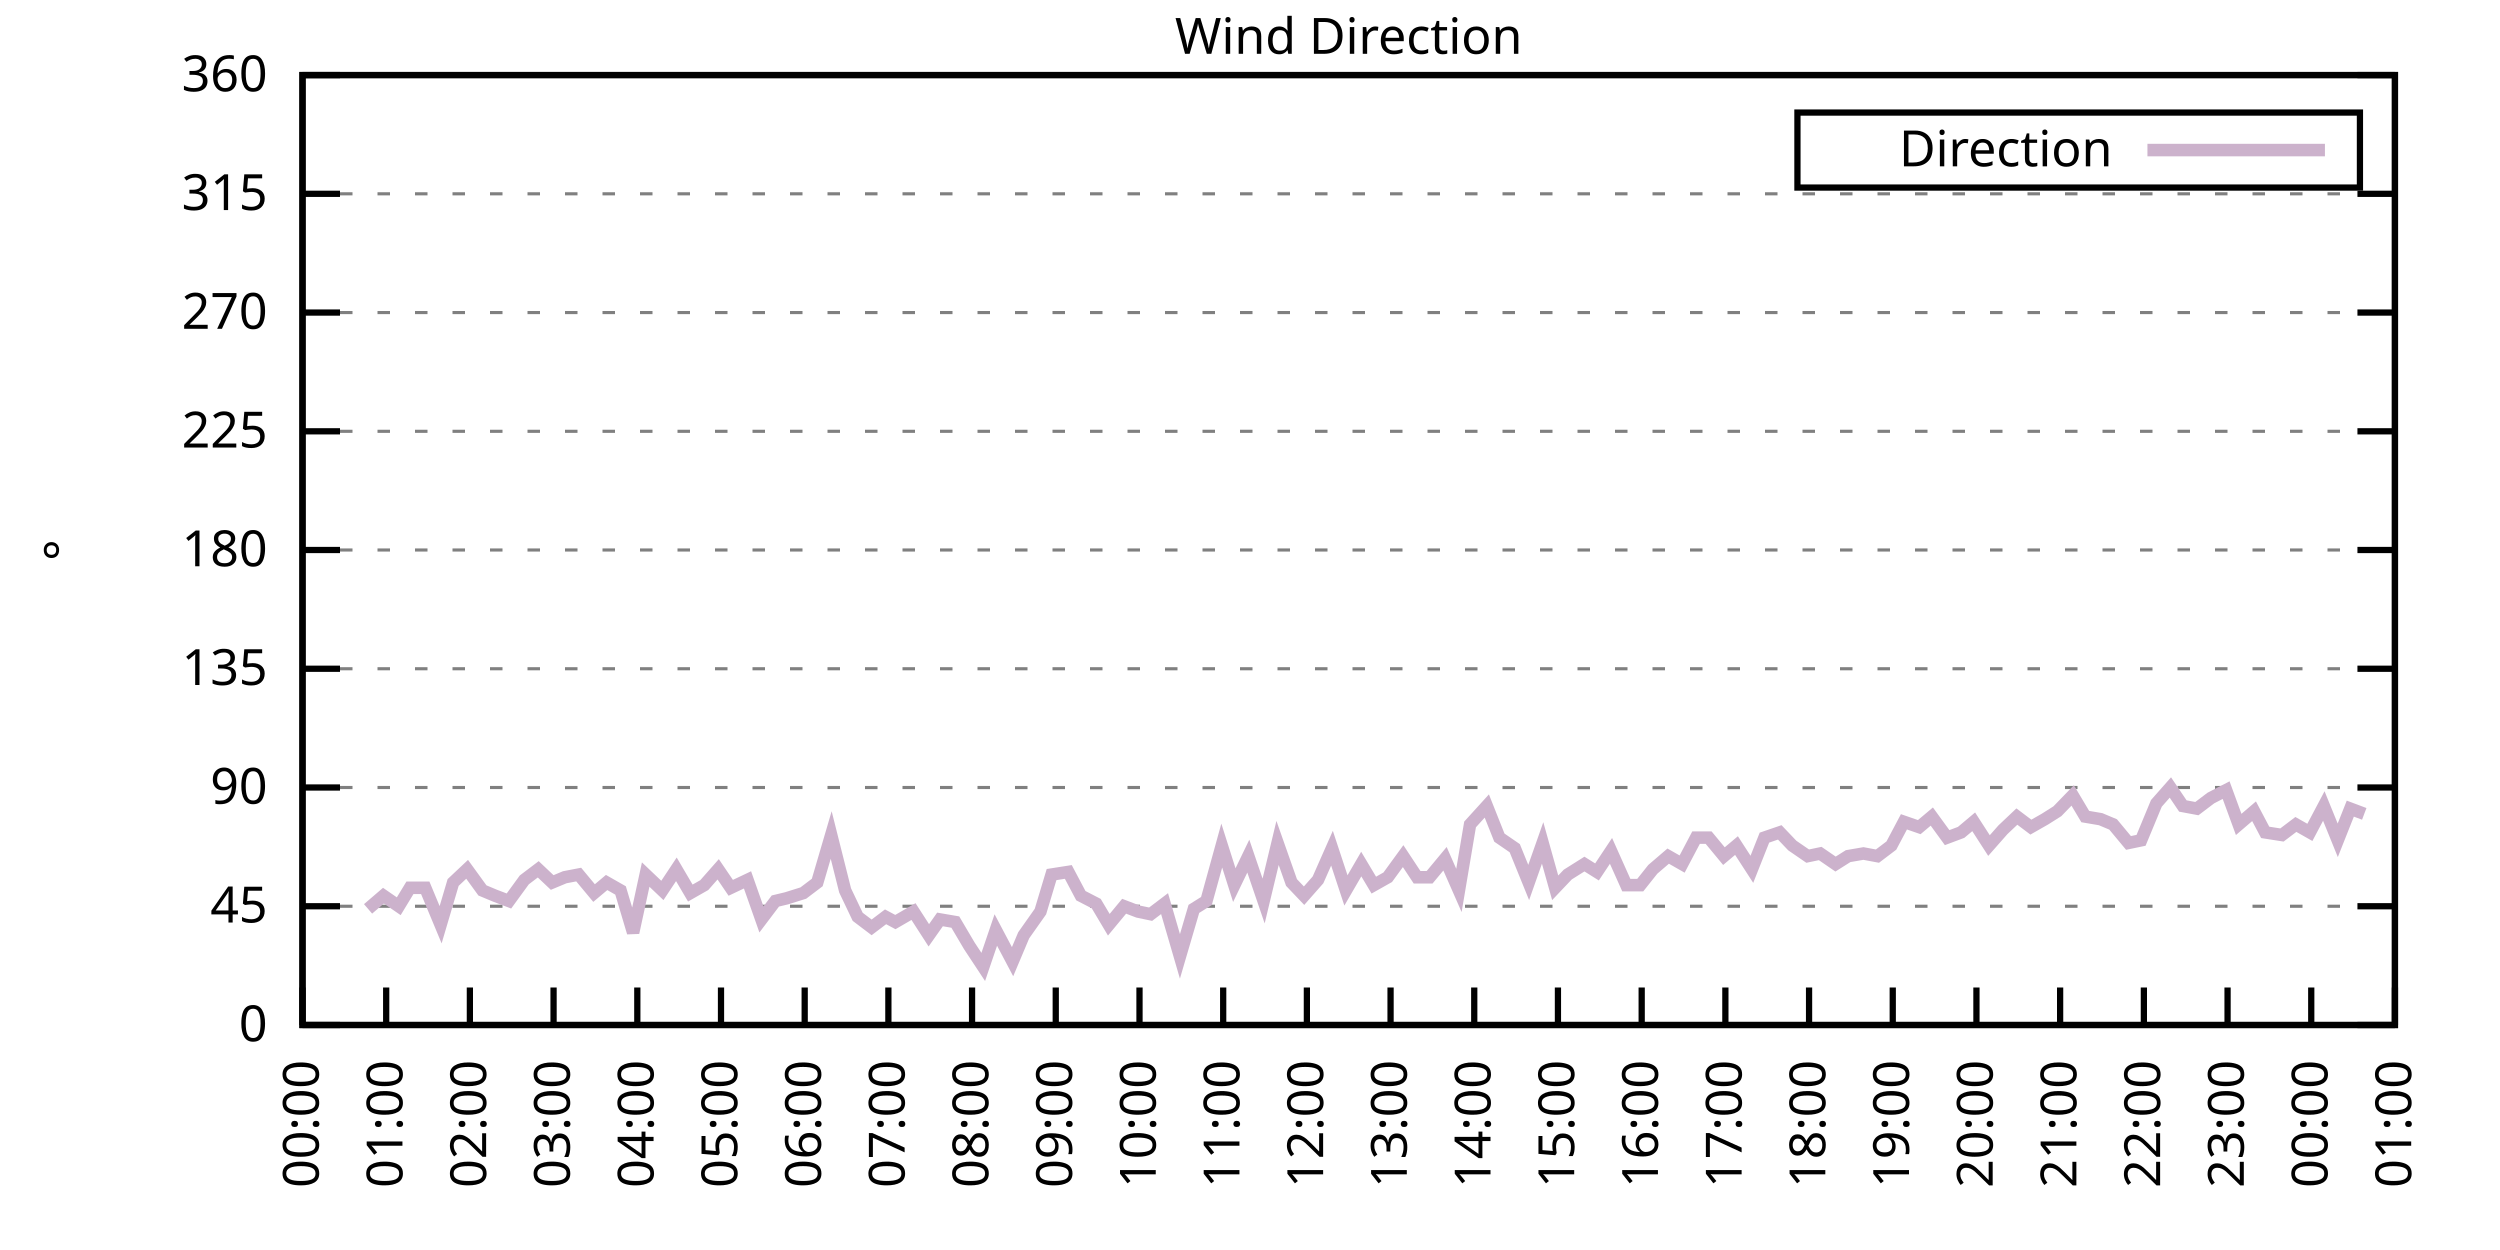
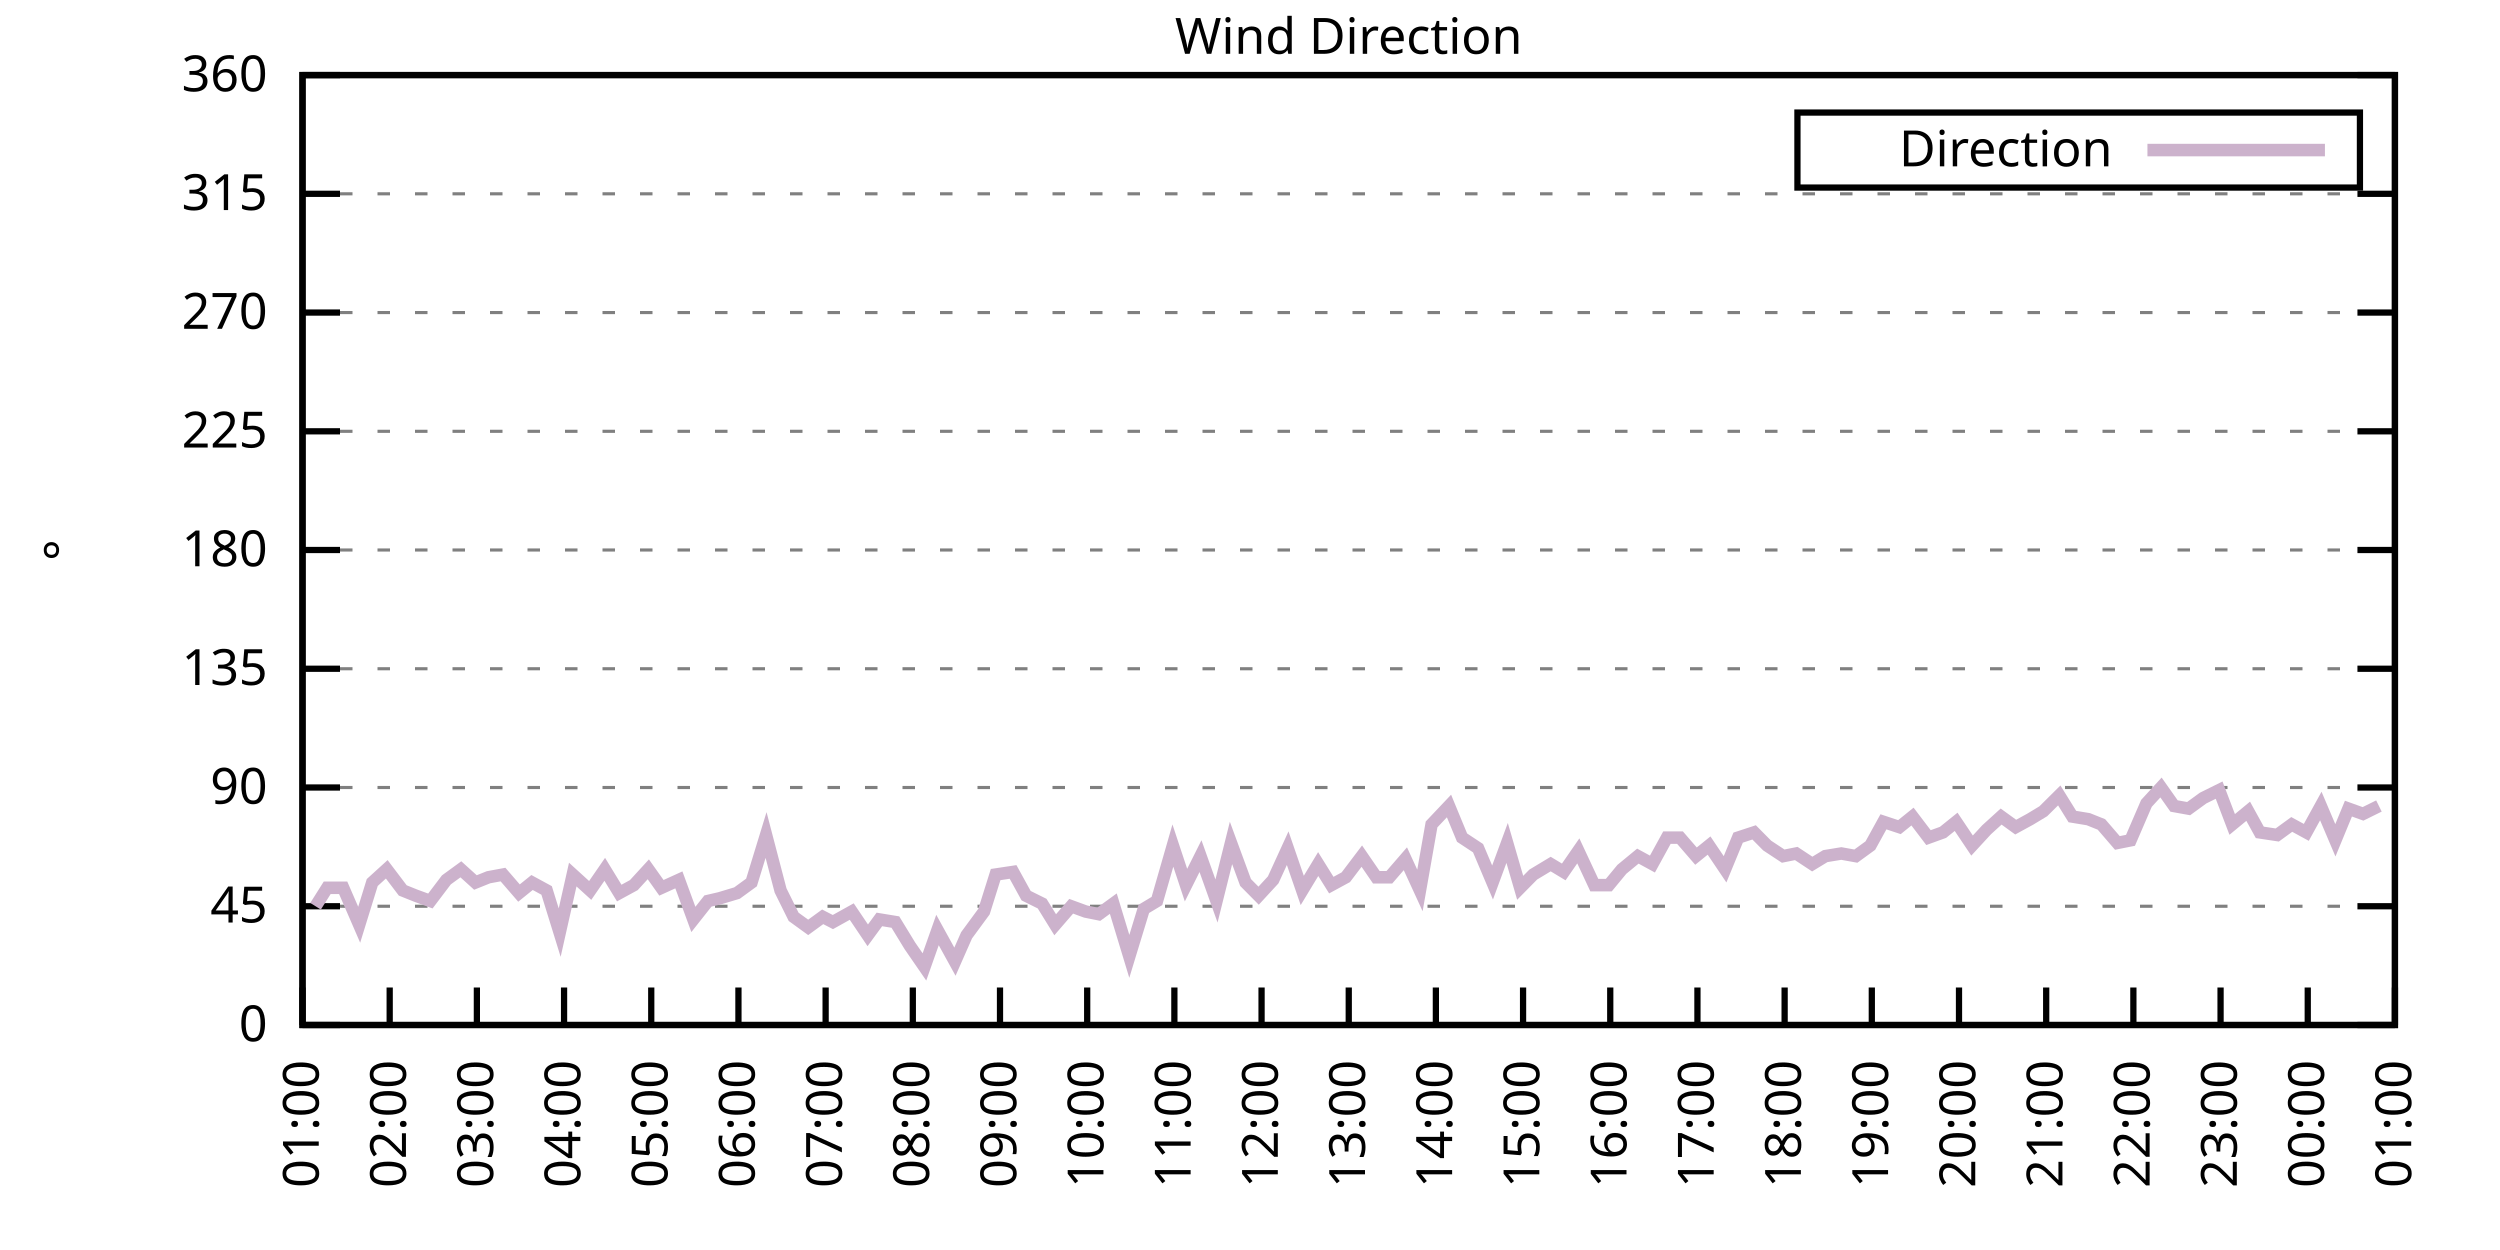
<svg xmlns="http://www.w3.org/2000/svg" xmlns:xlink="http://www.w3.org/1999/xlink" width="400" height="200" viewBox="0 0 400 200">
  <g id="gnuplot_canvas">
    <rect x="0" y="0" width="400" height="200" fill="none" />
    <defs>
      <circle id="gpDot" r="0.5" stroke-width="0.5" stroke="currentColor" />
      <path id="gpPt0" stroke-width="0.333" stroke="currentColor" d="M-1,0 h2 M0,-1 v2" />
      <path id="gpPt1" stroke-width="0.333" stroke="currentColor" d="M-1,-1 L1,1 M1,-1 L-1,1" />
      <path id="gpPt2" stroke-width="0.333" stroke="currentColor" d="M-1,0 L1,0 M0,-1 L0,1 M-1,-1 L1,1 M-1,1 L1,-1" />
      <rect id="gpPt3" stroke-width="0.333" stroke="currentColor" x="-1" y="-1" width="2" height="2" />
      <rect id="gpPt4" stroke-width="0.333" stroke="currentColor" fill="currentColor" x="-1" y="-1" width="2" height="2" />
      <circle id="gpPt5" stroke-width="0.333" stroke="currentColor" cx="0" cy="0" r="1" />
      <use xlink:href="#gpPt5" id="gpPt6" fill="currentColor" stroke="none" />
      <path id="gpPt7" stroke-width="0.333" stroke="currentColor" d="M0,-1.33 L-1.33,0.67 L1.33,0.67 z" />
      <use xlink:href="#gpPt7" id="gpPt8" fill="currentColor" stroke="none" />
      <use xlink:href="#gpPt7" id="gpPt9" stroke="currentColor" transform="rotate(180)" />
      <use xlink:href="#gpPt9" id="gpPt10" fill="currentColor" stroke="none" />
      <use xlink:href="#gpPt3" id="gpPt11" stroke="currentColor" transform="rotate(45)" />
      <use xlink:href="#gpPt11" id="gpPt12" fill="currentColor" stroke="none" />
      <path id="gpPt13" stroke-width="0.333" stroke="currentColor" d="M0,1.330 L1.265,0.411 L0.782,-1.067 L-0.782,-1.076 L-1.265,0.411 z" />
      <use xlink:href="#gpPt13" id="gpPt14" fill="currentColor" stroke="none" />
      <filter id="textbox" filterUnits="objectBoundingBox" x="0" y="0" height="1" width="1">
        <feFlood flood-color="white" flood-opacity="1" result="bgnd" />
        <feComposite in="SourceGraphic" in2="bgnd" operator="atop" />
      </filter>
      <filter id="greybox" filterUnits="objectBoundingBox" x="0" y="0" height="1" width="1">
        <feFlood flood-color="lightgrey" flood-opacity="1" result="grey" />
        <feComposite in="SourceGraphic" in2="grey" operator="atop" />
      </filter>
    </defs>
    <g fill="none" color="white" stroke="currentColor" stroke-width="1.00" stroke-linecap="butt" stroke-linejoin="miter">
</g>
    <g fill="none" color="black" stroke="currentColor" stroke-width="1.00" stroke-linecap="butt" stroke-linejoin="miter">
      <g stroke="none" shape-rendering="crispEdges">
        <polygon fill="rgb(255, 255, 255)" points="48.40,164.00 383.18,164.00 383.18,12.02 48.40,12.02 " />
      </g>
    </g>
    <g fill="none" color="black" stroke="currentColor" stroke-width="1.00" stroke-linecap="butt" stroke-linejoin="miter">
</g>
    <g fill="none" color="black" stroke="black" stroke-width="0.50" stroke-linecap="butt" stroke-linejoin="miter">
</g>
    <g fill="none" color="gray" stroke="currentColor" stroke-width="0.50" stroke-linecap="butt" stroke-linejoin="miter">
      <path stroke="gray" stroke-dasharray="2,4" class="gridline" d="M48.40,164.00 L383.19,164.00  " />
    </g>
    <g fill="none" color="gray" stroke="gray" stroke-width="1.00" stroke-linecap="butt" stroke-linejoin="miter">
</g>
    <g fill="none" color="black" stroke="currentColor" stroke-width="1.00" stroke-linecap="butt" stroke-linejoin="miter">
      <path stroke="black" d="M48.40,164.00 L54.40,164.00 M383.19,164.00 L377.19,164.00  " />
      <g transform="translate(42.80,166.60)" stroke="none" fill="black" font-family="Sans" font-size="8.00" text-anchor="end">
        <text>
          <tspan font-family="Sans"> 0</tspan>
        </text>
      </g>
    </g>
    <g fill="none" color="black" stroke="currentColor" stroke-width="1.00" stroke-linecap="butt" stroke-linejoin="miter">
</g>
    <g fill="none" color="black" stroke="black" stroke-width="0.50" stroke-linecap="butt" stroke-linejoin="miter">
</g>
    <g fill="none" color="gray" stroke="currentColor" stroke-width="0.50" stroke-linecap="butt" stroke-linejoin="miter">
      <path stroke="gray" stroke-dasharray="2,4" class="gridline" d="M48.40,145.00 L383.19,145.00  " />
    </g>
    <g fill="none" color="gray" stroke="gray" stroke-width="1.00" stroke-linecap="butt" stroke-linejoin="miter">
</g>
    <g fill="none" color="black" stroke="currentColor" stroke-width="1.00" stroke-linecap="butt" stroke-linejoin="miter">
      <path stroke="black" d="M48.40,145.00 L54.40,145.00 M383.19,145.00 L377.19,145.00  " />
      <g transform="translate(42.80,147.60)" stroke="none" fill="black" font-family="Sans" font-size="8.00" text-anchor="end">
        <text>
          <tspan font-family="Sans"> 45</tspan>
        </text>
      </g>
    </g>
    <g fill="none" color="black" stroke="currentColor" stroke-width="1.00" stroke-linecap="butt" stroke-linejoin="miter">
</g>
    <g fill="none" color="black" stroke="black" stroke-width="0.50" stroke-linecap="butt" stroke-linejoin="miter">
</g>
    <g fill="none" color="gray" stroke="currentColor" stroke-width="0.50" stroke-linecap="butt" stroke-linejoin="miter">
      <path stroke="gray" stroke-dasharray="2,4" class="gridline" d="M48.40,126.00 L383.19,126.00  " />
    </g>
    <g fill="none" color="gray" stroke="gray" stroke-width="1.00" stroke-linecap="butt" stroke-linejoin="miter">
</g>
    <g fill="none" color="black" stroke="currentColor" stroke-width="1.00" stroke-linecap="butt" stroke-linejoin="miter">
      <path stroke="black" d="M48.40,126.00 L54.40,126.00 M383.19,126.00 L377.19,126.00  " />
      <g transform="translate(42.80,128.60)" stroke="none" fill="black" font-family="Sans" font-size="8.00" text-anchor="end">
        <text>
          <tspan font-family="Sans"> 90</tspan>
        </text>
      </g>
    </g>
    <g fill="none" color="black" stroke="currentColor" stroke-width="1.00" stroke-linecap="butt" stroke-linejoin="miter">
</g>
    <g fill="none" color="black" stroke="black" stroke-width="0.50" stroke-linecap="butt" stroke-linejoin="miter">
</g>
    <g fill="none" color="gray" stroke="currentColor" stroke-width="0.50" stroke-linecap="butt" stroke-linejoin="miter">
      <path stroke="gray" stroke-dasharray="2,4" class="gridline" d="M48.40,107.00 L383.19,107.00  " />
    </g>
    <g fill="none" color="gray" stroke="gray" stroke-width="1.00" stroke-linecap="butt" stroke-linejoin="miter">
</g>
    <g fill="none" color="black" stroke="currentColor" stroke-width="1.00" stroke-linecap="butt" stroke-linejoin="miter">
      <path stroke="black" d="M48.40,107.00 L54.40,107.00 M383.19,107.00 L377.19,107.00  " />
      <g transform="translate(42.80,109.60)" stroke="none" fill="black" font-family="Sans" font-size="8.00" text-anchor="end">
        <text>
          <tspan font-family="Sans"> 135</tspan>
        </text>
      </g>
    </g>
    <g fill="none" color="black" stroke="currentColor" stroke-width="1.00" stroke-linecap="butt" stroke-linejoin="miter">
</g>
    <g fill="none" color="black" stroke="black" stroke-width="0.50" stroke-linecap="butt" stroke-linejoin="miter">
</g>
    <g fill="none" color="gray" stroke="currentColor" stroke-width="0.50" stroke-linecap="butt" stroke-linejoin="miter">
      <path stroke="gray" stroke-dasharray="2,4" class="gridline" d="M48.40,88.00 L383.19,88.00  " />
    </g>
    <g fill="none" color="gray" stroke="gray" stroke-width="1.00" stroke-linecap="butt" stroke-linejoin="miter">
</g>
    <g fill="none" color="black" stroke="currentColor" stroke-width="1.00" stroke-linecap="butt" stroke-linejoin="miter">
      <path stroke="black" d="M48.40,88.00 L54.40,88.00 M383.19,88.00 L377.19,88.00  " />
      <g transform="translate(42.80,90.60)" stroke="none" fill="black" font-family="Sans" font-size="8.00" text-anchor="end">
        <text>
          <tspan font-family="Sans"> 180</tspan>
        </text>
      </g>
    </g>
    <g fill="none" color="black" stroke="currentColor" stroke-width="1.00" stroke-linecap="butt" stroke-linejoin="miter">
</g>
    <g fill="none" color="black" stroke="black" stroke-width="0.50" stroke-linecap="butt" stroke-linejoin="miter">
</g>
    <g fill="none" color="gray" stroke="currentColor" stroke-width="0.50" stroke-linecap="butt" stroke-linejoin="miter">
      <path stroke="gray" stroke-dasharray="2,4" class="gridline" d="M48.40,69.01 L383.19,69.01  " />
    </g>
    <g fill="none" color="gray" stroke="gray" stroke-width="1.00" stroke-linecap="butt" stroke-linejoin="miter">
</g>
    <g fill="none" color="black" stroke="currentColor" stroke-width="1.00" stroke-linecap="butt" stroke-linejoin="miter">
      <path stroke="black" d="M48.40,69.01 L54.40,69.01 M383.19,69.01 L377.19,69.01  " />
      <g transform="translate(42.80,71.61)" stroke="none" fill="black" font-family="Sans" font-size="8.00" text-anchor="end">
        <text>
          <tspan font-family="Sans"> 225</tspan>
        </text>
      </g>
    </g>
    <g fill="none" color="black" stroke="currentColor" stroke-width="1.00" stroke-linecap="butt" stroke-linejoin="miter">
</g>
    <g fill="none" color="black" stroke="black" stroke-width="0.50" stroke-linecap="butt" stroke-linejoin="miter">
</g>
    <g fill="none" color="gray" stroke="currentColor" stroke-width="0.50" stroke-linecap="butt" stroke-linejoin="miter">
      <path stroke="gray" stroke-dasharray="2,4" class="gridline" d="M48.40,50.01 L383.19,50.01  " />
    </g>
    <g fill="none" color="gray" stroke="gray" stroke-width="1.00" stroke-linecap="butt" stroke-linejoin="miter">
</g>
    <g fill="none" color="black" stroke="currentColor" stroke-width="1.00" stroke-linecap="butt" stroke-linejoin="miter">
      <path stroke="black" d="M48.40,50.01 L54.40,50.01 M383.19,50.01 L377.19,50.01  " />
      <g transform="translate(42.80,52.61)" stroke="none" fill="black" font-family="Sans" font-size="8.00" text-anchor="end">
        <text>
          <tspan font-family="Sans"> 270</tspan>
        </text>
      </g>
    </g>
    <g fill="none" color="black" stroke="currentColor" stroke-width="1.00" stroke-linecap="butt" stroke-linejoin="miter">
</g>
    <g fill="none" color="black" stroke="black" stroke-width="0.50" stroke-linecap="butt" stroke-linejoin="miter">
</g>
    <g fill="none" color="gray" stroke="currentColor" stroke-width="0.50" stroke-linecap="butt" stroke-linejoin="miter">
      <path stroke="gray" stroke-dasharray="2,4" class="gridline" d="M48.40,31.01 L383.19,31.01  " />
    </g>
    <g fill="none" color="gray" stroke="gray" stroke-width="1.00" stroke-linecap="butt" stroke-linejoin="miter">
</g>
    <g fill="none" color="black" stroke="currentColor" stroke-width="1.00" stroke-linecap="butt" stroke-linejoin="miter">
      <path stroke="black" d="M48.40,31.01 L54.40,31.01 M383.19,31.01 L377.19,31.01  " />
      <g transform="translate(42.80,33.61)" stroke="none" fill="black" font-family="Sans" font-size="8.00" text-anchor="end">
        <text>
          <tspan font-family="Sans"> 315</tspan>
        </text>
      </g>
    </g>
    <g fill="none" color="black" stroke="currentColor" stroke-width="1.00" stroke-linecap="butt" stroke-linejoin="miter">
</g>
    <g fill="none" color="black" stroke="black" stroke-width="0.50" stroke-linecap="butt" stroke-linejoin="miter">
</g>
    <g fill="none" color="gray" stroke="currentColor" stroke-width="0.50" stroke-linecap="butt" stroke-linejoin="miter">
      <path stroke="gray" stroke-dasharray="2,4" class="gridline" d="M48.40,12.01 L383.19,12.01  " />
    </g>
    <g fill="none" color="gray" stroke="gray" stroke-width="1.00" stroke-linecap="butt" stroke-linejoin="miter">
</g>
    <g fill="none" color="black" stroke="currentColor" stroke-width="1.00" stroke-linecap="butt" stroke-linejoin="miter">
      <path stroke="black" d="M48.40,12.01 L54.40,12.01 M383.19,12.01 L377.19,12.01  " />
      <g transform="translate(42.80,14.61)" stroke="none" fill="black" font-family="Sans" font-size="8.00" text-anchor="end">
        <text>
          <tspan font-family="Sans"> 360</tspan>
        </text>
      </g>
    </g>
    <g fill="none" color="black" stroke="currentColor" stroke-width="1.00" stroke-linecap="butt" stroke-linejoin="miter">
      <path stroke="black" d="M48.40,164.00 L48.40,158.00  " />
      <g transform="translate(51.00,169.60) rotate(270.00)" stroke="none" fill="black" font-family="Sans" font-size="8.00" text-anchor="end">
        <text>
-           <tspan font-family="Sans">00:00</tspan>
-         </text>
-       </g>
-     </g>
-     <g fill="none" color="black" stroke="currentColor" stroke-width="1.00" stroke-linecap="butt" stroke-linejoin="miter">
-       <path stroke="black" d="M61.79,164.00 L61.79,158.00  " />
-       <g transform="translate(64.39,169.60) rotate(270.00)" stroke="none" fill="black" font-family="Sans" font-size="8.00" text-anchor="end">
-         <text>
          <tspan font-family="Sans">01:00</tspan>
        </text>
      </g>
    </g>
    <g fill="none" color="black" stroke="currentColor" stroke-width="1.00" stroke-linecap="butt" stroke-linejoin="miter">
-       <path stroke="black" d="M75.18,164.00 L75.18,158.00  " />
-       <g transform="translate(77.78,169.60) rotate(270.00)" stroke="none" fill="black" font-family="Sans" font-size="8.00" text-anchor="end">
+       <path stroke="black" d="M62.35,164.00 L62.35,158.00  " />
+       <g transform="translate(64.95,169.60) rotate(270.00)" stroke="none" fill="black" font-family="Sans" font-size="8.00" text-anchor="end">
        <text>
          <tspan font-family="Sans">02:00</tspan>
        </text>
      </g>
    </g>
    <g fill="none" color="black" stroke="currentColor" stroke-width="1.00" stroke-linecap="butt" stroke-linejoin="miter">
-       <path stroke="black" d="M88.57,164.00 L88.57,158.00  " />
-       <g transform="translate(91.17,169.60) rotate(270.00)" stroke="none" fill="black" font-family="Sans" font-size="8.00" text-anchor="end">
+       <path stroke="black" d="M76.30,164.00 L76.30,158.00  " />
+       <g transform="translate(78.90,169.60) rotate(270.00)" stroke="none" fill="black" font-family="Sans" font-size="8.00" text-anchor="end">
        <text>
          <tspan font-family="Sans">03:00</tspan>
        </text>
      </g>
    </g>
    <g fill="none" color="black" stroke="currentColor" stroke-width="1.00" stroke-linecap="butt" stroke-linejoin="miter">
-       <path stroke="black" d="M101.97,164.00 L101.97,158.00  " />
-       <g transform="translate(104.57,169.60) rotate(270.00)" stroke="none" fill="black" font-family="Sans" font-size="8.00" text-anchor="end">
+       <path stroke="black" d="M90.25,164.00 L90.25,158.00  " />
+       <g transform="translate(92.85,169.60) rotate(270.00)" stroke="none" fill="black" font-family="Sans" font-size="8.00" text-anchor="end">
        <text>
          <tspan font-family="Sans">04:00</tspan>
        </text>
      </g>
    </g>
    <g fill="none" color="black" stroke="currentColor" stroke-width="1.00" stroke-linecap="butt" stroke-linejoin="miter">
-       <path stroke="black" d="M115.36,164.00 L115.36,158.00  " />
-       <g transform="translate(117.96,169.60) rotate(270.00)" stroke="none" fill="black" font-family="Sans" font-size="8.00" text-anchor="end">
+       <path stroke="black" d="M104.20,164.00 L104.20,158.00  " />
+       <g transform="translate(106.80,169.60) rotate(270.00)" stroke="none" fill="black" font-family="Sans" font-size="8.00" text-anchor="end">
        <text>
          <tspan font-family="Sans">05:00</tspan>
        </text>
      </g>
    </g>
    <g fill="none" color="black" stroke="currentColor" stroke-width="1.00" stroke-linecap="butt" stroke-linejoin="miter">
-       <path stroke="black" d="M128.75,164.00 L128.75,158.00  " />
-       <g transform="translate(131.35,169.60) rotate(270.00)" stroke="none" fill="black" font-family="Sans" font-size="8.00" text-anchor="end">
+       <path stroke="black" d="M118.15,164.00 L118.15,158.00  " />
+       <g transform="translate(120.75,169.60) rotate(270.00)" stroke="none" fill="black" font-family="Sans" font-size="8.00" text-anchor="end">
        <text>
          <tspan font-family="Sans">06:00</tspan>
        </text>
      </g>
    </g>
    <g fill="none" color="black" stroke="currentColor" stroke-width="1.00" stroke-linecap="butt" stroke-linejoin="miter">
-       <path stroke="black" d="M142.14,164.00 L142.14,158.00  " />
-       <g transform="translate(144.74,169.60) rotate(270.00)" stroke="none" fill="black" font-family="Sans" font-size="8.00" text-anchor="end">
+       <path stroke="black" d="M132.10,164.00 L132.10,158.00  " />
+       <g transform="translate(134.70,169.60) rotate(270.00)" stroke="none" fill="black" font-family="Sans" font-size="8.00" text-anchor="end">
        <text>
          <tspan font-family="Sans">07:00</tspan>
        </text>
      </g>
    </g>
    <g fill="none" color="black" stroke="currentColor" stroke-width="1.00" stroke-linecap="butt" stroke-linejoin="miter">
-       <path stroke="black" d="M155.53,164.00 L155.53,158.00  " />
-       <g transform="translate(158.13,169.60) rotate(270.00)" stroke="none" fill="black" font-family="Sans" font-size="8.00" text-anchor="end">
+       <path stroke="black" d="M146.05,164.00 L146.05,158.00  " />
+       <g transform="translate(148.65,169.60) rotate(270.00)" stroke="none" fill="black" font-family="Sans" font-size="8.00" text-anchor="end">
        <text>
          <tspan font-family="Sans">08:00</tspan>
        </text>
      </g>
    </g>
    <g fill="none" color="black" stroke="currentColor" stroke-width="1.00" stroke-linecap="butt" stroke-linejoin="miter">
-       <path stroke="black" d="M168.92,164.00 L168.92,158.00  " />
-       <g transform="translate(171.52,169.60) rotate(270.00)" stroke="none" fill="black" font-family="Sans" font-size="8.00" text-anchor="end">
+       <path stroke="black" d="M160.00,164.00 L160.00,158.00  " />
+       <g transform="translate(162.60,169.60) rotate(270.00)" stroke="none" fill="black" font-family="Sans" font-size="8.00" text-anchor="end">
        <text>
          <tspan font-family="Sans">09:00</tspan>
        </text>
      </g>
    </g>
    <g fill="none" color="black" stroke="currentColor" stroke-width="1.00" stroke-linecap="butt" stroke-linejoin="miter">
-       <path stroke="black" d="M182.32,164.00 L182.32,158.00  " />
-       <g transform="translate(184.92,169.60) rotate(270.00)" stroke="none" fill="black" font-family="Sans" font-size="8.00" text-anchor="end">
+       <path stroke="black" d="M173.95,164.00 L173.95,158.00  " />
+       <g transform="translate(176.55,169.60) rotate(270.00)" stroke="none" fill="black" font-family="Sans" font-size="8.00" text-anchor="end">
        <text>
          <tspan font-family="Sans">10:00</tspan>
        </text>
      </g>
    </g>
    <g fill="none" color="black" stroke="currentColor" stroke-width="1.00" stroke-linecap="butt" stroke-linejoin="miter">
-       <path stroke="black" d="M195.71,164.00 L195.71,158.00  " />
-       <g transform="translate(198.31,169.60) rotate(270.00)" stroke="none" fill="black" font-family="Sans" font-size="8.00" text-anchor="end">
+       <path stroke="black" d="M187.90,164.00 L187.90,158.00  " />
+       <g transform="translate(190.50,169.60) rotate(270.00)" stroke="none" fill="black" font-family="Sans" font-size="8.00" text-anchor="end">
        <text>
          <tspan font-family="Sans">11:00</tspan>
        </text>
      </g>
    </g>
    <g fill="none" color="black" stroke="currentColor" stroke-width="1.00" stroke-linecap="butt" stroke-linejoin="miter">
-       <path stroke="black" d="M209.10,164.00 L209.10,158.00  " />
-       <g transform="translate(211.70,169.60) rotate(270.00)" stroke="none" fill="black" font-family="Sans" font-size="8.00" text-anchor="end">
+       <path stroke="black" d="M201.85,164.00 L201.85,158.00  " />
+       <g transform="translate(204.45,169.60) rotate(270.00)" stroke="none" fill="black" font-family="Sans" font-size="8.00" text-anchor="end">
        <text>
          <tspan font-family="Sans">12:00</tspan>
        </text>
      </g>
    </g>
    <g fill="none" color="black" stroke="currentColor" stroke-width="1.00" stroke-linecap="butt" stroke-linejoin="miter">
-       <path stroke="black" d="M222.49,164.00 L222.49,158.00  " />
-       <g transform="translate(225.09,169.60) rotate(270.00)" stroke="none" fill="black" font-family="Sans" font-size="8.00" text-anchor="end">
+       <path stroke="black" d="M215.80,164.00 L215.80,158.00  " />
+       <g transform="translate(218.40,169.60) rotate(270.00)" stroke="none" fill="black" font-family="Sans" font-size="8.00" text-anchor="end">
        <text>
          <tspan font-family="Sans">13:00</tspan>
        </text>
      </g>
    </g>
    <g fill="none" color="black" stroke="currentColor" stroke-width="1.00" stroke-linecap="butt" stroke-linejoin="miter">
-       <path stroke="black" d="M235.88,164.00 L235.88,158.00  " />
-       <g transform="translate(238.48,169.60) rotate(270.00)" stroke="none" fill="black" font-family="Sans" font-size="8.00" text-anchor="end">
+       <path stroke="black" d="M229.74,164.00 L229.74,158.00  " />
+       <g transform="translate(232.34,169.60) rotate(270.00)" stroke="none" fill="black" font-family="Sans" font-size="8.00" text-anchor="end">
        <text>
          <tspan font-family="Sans">14:00</tspan>
        </text>
      </g>
    </g>
    <g fill="none" color="black" stroke="currentColor" stroke-width="1.00" stroke-linecap="butt" stroke-linejoin="miter">
-       <path stroke="black" d="M249.27,164.00 L249.27,158.00  " />
-       <g transform="translate(251.87,169.60) rotate(270.00)" stroke="none" fill="black" font-family="Sans" font-size="8.00" text-anchor="end">
+       <path stroke="black" d="M243.69,164.00 L243.69,158.00  " />
+       <g transform="translate(246.29,169.60) rotate(270.00)" stroke="none" fill="black" font-family="Sans" font-size="8.00" text-anchor="end">
        <text>
          <tspan font-family="Sans">15:00</tspan>
        </text>
      </g>
    </g>
    <g fill="none" color="black" stroke="currentColor" stroke-width="1.00" stroke-linecap="butt" stroke-linejoin="miter">
-       <path stroke="black" d="M262.67,164.00 L262.67,158.00  " />
-       <g transform="translate(265.27,169.60) rotate(270.00)" stroke="none" fill="black" font-family="Sans" font-size="8.00" text-anchor="end">
+       <path stroke="black" d="M257.64,164.00 L257.64,158.00  " />
+       <g transform="translate(260.24,169.60) rotate(270.00)" stroke="none" fill="black" font-family="Sans" font-size="8.00" text-anchor="end">
        <text>
          <tspan font-family="Sans">16:00</tspan>
        </text>
      </g>
    </g>
    <g fill="none" color="black" stroke="currentColor" stroke-width="1.00" stroke-linecap="butt" stroke-linejoin="miter">
-       <path stroke="black" d="M276.06,164.00 L276.06,158.00  " />
-       <g transform="translate(278.66,169.60) rotate(270.00)" stroke="none" fill="black" font-family="Sans" font-size="8.00" text-anchor="end">
+       <path stroke="black" d="M271.59,164.00 L271.59,158.00  " />
+       <g transform="translate(274.19,169.60) rotate(270.00)" stroke="none" fill="black" font-family="Sans" font-size="8.00" text-anchor="end">
        <text>
          <tspan font-family="Sans">17:00</tspan>
        </text>
      </g>
    </g>
    <g fill="none" color="black" stroke="currentColor" stroke-width="1.00" stroke-linecap="butt" stroke-linejoin="miter">
-       <path stroke="black" d="M289.45,164.00 L289.45,158.00  " />
-       <g transform="translate(292.05,169.60) rotate(270.00)" stroke="none" fill="black" font-family="Sans" font-size="8.00" text-anchor="end">
+       <path stroke="black" d="M285.54,164.00 L285.54,158.00  " />
+       <g transform="translate(288.14,169.60) rotate(270.00)" stroke="none" fill="black" font-family="Sans" font-size="8.00" text-anchor="end">
        <text>
          <tspan font-family="Sans">18:00</tspan>
        </text>
      </g>
    </g>
    <g fill="none" color="black" stroke="currentColor" stroke-width="1.00" stroke-linecap="butt" stroke-linejoin="miter">
-       <path stroke="black" d="M302.84,164.00 L302.84,158.00  " />
-       <g transform="translate(305.44,169.60) rotate(270.00)" stroke="none" fill="black" font-family="Sans" font-size="8.00" text-anchor="end">
+       <path stroke="black" d="M299.49,164.00 L299.49,158.00  " />
+       <g transform="translate(302.09,169.60) rotate(270.00)" stroke="none" fill="black" font-family="Sans" font-size="8.00" text-anchor="end">
        <text>
          <tspan font-family="Sans">19:00</tspan>
        </text>
      </g>
    </g>
    <g fill="none" color="black" stroke="currentColor" stroke-width="1.00" stroke-linecap="butt" stroke-linejoin="miter">
-       <path stroke="black" d="M316.23,164.00 L316.23,158.00  " />
-       <g transform="translate(318.83,169.60) rotate(270.00)" stroke="none" fill="black" font-family="Sans" font-size="8.00" text-anchor="end">
+       <path stroke="black" d="M313.44,164.00 L313.44,158.00  " />
+       <g transform="translate(316.04,169.60) rotate(270.00)" stroke="none" fill="black" font-family="Sans" font-size="8.00" text-anchor="end">
        <text>
          <tspan font-family="Sans">20:00</tspan>
        </text>
      </g>
    </g>
    <g fill="none" color="black" stroke="currentColor" stroke-width="1.00" stroke-linecap="butt" stroke-linejoin="miter">
-       <path stroke="black" d="M329.62,164.00 L329.62,158.00  " />
-       <g transform="translate(332.22,169.60) rotate(270.00)" stroke="none" fill="black" font-family="Sans" font-size="8.00" text-anchor="end">
+       <path stroke="black" d="M327.39,164.00 L327.39,158.00  " />
+       <g transform="translate(329.99,169.60) rotate(270.00)" stroke="none" fill="black" font-family="Sans" font-size="8.00" text-anchor="end">
        <text>
          <tspan font-family="Sans">21:00</tspan>
        </text>
      </g>
    </g>
    <g fill="none" color="black" stroke="currentColor" stroke-width="1.00" stroke-linecap="butt" stroke-linejoin="miter">
-       <path stroke="black" d="M343.02,164.00 L343.02,158.00  " />
-       <g transform="translate(345.62,169.60) rotate(270.00)" stroke="none" fill="black" font-family="Sans" font-size="8.00" text-anchor="end">
+       <path stroke="black" d="M341.34,164.00 L341.34,158.00  " />
+       <g transform="translate(343.94,169.60) rotate(270.00)" stroke="none" fill="black" font-family="Sans" font-size="8.00" text-anchor="end">
        <text>
          <tspan font-family="Sans">22:00</tspan>
        </text>
      </g>
    </g>
    <g fill="none" color="black" stroke="currentColor" stroke-width="1.00" stroke-linecap="butt" stroke-linejoin="miter">
-       <path stroke="black" d="M356.41,164.00 L356.41,158.00  " />
-       <g transform="translate(359.01,169.60) rotate(270.00)" stroke="none" fill="black" font-family="Sans" font-size="8.00" text-anchor="end">
+       <path stroke="black" d="M355.29,164.00 L355.29,158.00  " />
+       <g transform="translate(357.89,169.60) rotate(270.00)" stroke="none" fill="black" font-family="Sans" font-size="8.00" text-anchor="end">
        <text>
          <tspan font-family="Sans">23:00</tspan>
        </text>
      </g>
    </g>
    <g fill="none" color="black" stroke="currentColor" stroke-width="1.00" stroke-linecap="butt" stroke-linejoin="miter">
-       <path stroke="black" d="M369.80,164.00 L369.80,158.00  " />
-       <g transform="translate(372.40,169.60) rotate(270.00)" stroke="none" fill="black" font-family="Sans" font-size="8.00" text-anchor="end">
+       <path stroke="black" d="M369.24,164.00 L369.24,158.00  " />
+       <g transform="translate(371.84,169.60) rotate(270.00)" stroke="none" fill="black" font-family="Sans" font-size="8.00" text-anchor="end">
        <text>
          <tspan font-family="Sans">00:00</tspan>
        </text>
      </g>
    </g>
    <g fill="none" color="black" stroke="currentColor" stroke-width="1.00" stroke-linecap="butt" stroke-linejoin="miter">
      <path stroke="black" d="M383.19,164.00 L383.19,158.00  " />
      <g transform="translate(385.79,169.60) rotate(270.00)" stroke="none" fill="black" font-family="Sans" font-size="8.00" text-anchor="end">
        <text>
          <tspan font-family="Sans">01:00</tspan>
        </text>
      </g>
    </g>
    <g fill="none" color="black" stroke="currentColor" stroke-width="1.00" stroke-linecap="butt" stroke-linejoin="miter">
</g>
    <g fill="none" color="black" stroke="currentColor" stroke-width="1.00" stroke-linecap="butt" stroke-linejoin="miter">
      <path stroke="black" d="M48.40,12.01 L48.40,164.00 L383.19,164.00 L383.19,12.01 L48.40,12.01 Z  " />
    </g>
    <g fill="none" color="black" stroke="currentColor" stroke-width="1.00" stroke-linecap="butt" stroke-linejoin="miter">
</g>
    <g fill="none" color="black" stroke="currentColor" stroke-width="1.00" stroke-linecap="butt" stroke-linejoin="miter">
      <path stroke="black" d="M287.59,30.01 L287.59,18.01 L377.59,18.01 L377.59,30.01 L287.59,30.01 Z  " />
    </g>
    <g id="Wind_direction_plot_1">
      <g fill="none" color="white" stroke="black" stroke-width="2.00" stroke-linecap="butt" stroke-linejoin="miter">
</g>
      <g fill="none" color="black" stroke="currentColor" stroke-width="2.00" stroke-linecap="butt" stroke-linejoin="miter">
        <g transform="translate(337.99,26.61)" stroke="none" fill="black" font-family="Sans" font-size="8.00" text-anchor="end">
          <text>
            <tspan font-family="Sans">Direction</tspan>
          </text>
        </g>
      </g>
      <g fill="none" color="black" stroke="currentColor" stroke-width="2.00" stroke-linecap="butt" stroke-linejoin="miter">
-         <path stroke="rgb(204, 178, 204)" d="M343.59,24.01 L371.99,24.01 M58.89,145.42 L61.35,143.31 L63.80,145.00 L65.59,142.05 L68.04,142.05 L70.50,147.96   L72.50,141.20 L74.74,139.09 L77.19,142.47 L79.20,143.31 L81.43,144.16 L83.89,140.78 L86.12,139.09 L88.35,141.20   L90.36,140.36 L92.59,139.93 L95.05,142.89 L97.06,141.20 L99.29,142.47 L101.30,149.22 L103.31,139.93 L105.98,142.47   L108.22,139.09 L110.45,142.89 L112.68,141.62 L114.91,139.09 L116.92,142.05 L119.60,140.78 L121.83,147.11 L124.06,144.16   L125.85,143.73 L128.53,142.89 L130.76,141.20 L132.99,133.60 L135.22,142.47 L137.23,146.69 L139.46,148.38 L141.69,146.69   L143.26,147.53 L146.16,145.85 L148.61,149.65 L150.40,147.11 L152.85,147.53 L155.09,151.33 L157.32,154.71 L159.33,148.80   L162.01,153.87 L163.79,149.65 L166.47,145.85 L168.25,139.93 L170.93,139.51 L172.94,143.31 L175.40,144.58 L177.41,147.96   L179.86,145.00 L182.09,145.85 L184.10,146.27 L186.33,144.58 L188.79,153.02 L191.02,145.42 L193.03,144.16 L195.48,135.29   L197.49,141.62 L199.73,136.98 L202.18,144.16 L204.41,134.87 L206.64,141.20 L208.65,143.31 L210.88,140.78 L213.12,135.71   L215.35,142.47 L217.80,138.25 L219.81,141.62 L222.04,140.36 L224.50,136.98 L226.73,140.36 L228.74,140.36 L231.20,137.40   L233.43,142.47 L235.21,131.91 L237.89,128.96 L239.90,134.02 L242.36,135.71 L244.59,141.20 L246.82,134.87 L248.83,142.05   L250.84,139.93 L253.51,138.25 L255.52,139.51 L257.76,136.14 L260.21,141.62 L262.44,141.62 L264.45,139.09 L266.91,136.98   L269.14,138.25 L271.37,134.02 L273.38,134.02 L275.83,136.98 L277.84,135.29 L280.30,139.09 L282.31,134.02 L284.76,133.18   L286.77,135.29 L289.23,136.98 L291.23,136.56 L293.69,138.25 L295.70,136.98 L298.15,136.56 L300.39,136.98 L302.62,135.29   L304.63,131.49 L307.08,132.34 L309.09,130.65 L311.54,134.02 L313.78,133.18 L315.79,131.49 L318.24,135.29 L320.47,132.76   L322.70,130.65 L324.94,132.34 L327.17,131.07 L329.18,129.80 L331.63,127.27 L333.64,130.65 L336.10,131.07 L338.10,131.91   L340.56,134.87 L342.57,134.45 L345.02,128.54 L347.26,126.00 L349.26,128.96 L351.50,129.38 L353.73,127.69 L356.18,126.42   L358.19,131.91 L360.65,129.80 L362.43,133.18 L365.11,133.60 L367.34,131.91 L369.58,133.18 L371.81,128.96 L374.04,134.45   L376.05,129.38 L378.28,130.22  " />
+         <path stroke="rgb(204, 178, 204)" d="M343.59,24.01 L371.99,24.01 M50.49,145.00 L52.35,142.05 L54.91,142.05 L57.47,147.96 L59.56,141.20 L61.88,139.09   L64.44,142.47 L66.53,143.31 L68.86,144.16 L71.42,140.78 L73.74,139.09 L76.07,141.20 L78.16,140.36 L80.48,139.93   L83.04,142.89 L85.13,141.20 L87.46,142.47 L89.55,149.22 L91.64,139.93 L94.43,142.47 L96.76,139.09 L99.08,142.89   L101.41,141.62 L103.73,139.09 L105.83,142.05 L108.62,140.78 L110.94,147.11 L113.27,144.16 L115.13,143.73 L117.92,142.89   L120.24,141.20 L122.57,133.60 L124.89,142.47 L126.98,146.69 L129.31,148.38 L131.63,146.69 L133.26,147.53 L136.28,145.85   L138.84,149.65 L140.70,147.11 L143.26,147.53 L145.58,151.33 L147.91,154.71 L150.00,148.80 L152.79,153.87 L154.65,149.65   L157.44,145.85 L159.30,139.93 L162.09,139.51 L164.18,143.31 L166.74,144.58 L168.83,147.96 L171.39,145.00 L173.71,145.85   L175.81,146.27 L178.13,144.58 L180.69,153.02 L183.01,145.42 L185.11,144.16 L187.66,135.29 L189.76,141.62 L192.08,136.98   L194.64,144.16 L196.96,134.87 L199.29,141.20 L201.38,143.31 L203.71,140.78 L206.03,135.71 L208.36,142.47 L210.91,138.25   L213.01,141.62 L215.33,140.36 L217.89,136.98 L220.21,140.36 L222.30,140.36 L224.86,137.40 L227.19,142.47 L229.05,131.91   L231.84,128.96 L233.93,134.02 L236.49,135.71 L238.81,141.20 L241.14,134.87 L243.23,142.05 L245.32,139.93 L248.11,138.25   L250.20,139.51 L252.53,136.14 L255.09,141.62 L257.41,141.62 L259.50,139.09 L262.06,136.98 L264.39,138.25 L266.71,134.02   L268.80,134.02 L271.36,136.98 L273.45,135.29 L276.01,139.09 L278.10,134.02 L280.66,133.18 L282.75,135.29 L285.31,136.98   L287.40,136.56 L289.96,138.25 L292.05,136.98 L294.61,136.56 L296.94,136.98 L299.26,135.29 L301.35,131.49 L303.91,132.34   L306.00,130.65 L308.56,134.02 L310.88,133.18 L312.98,131.49 L315.53,135.29 L317.86,132.76 L320.18,130.65 L322.51,132.34   L324.83,131.07 L326.93,129.80 L329.48,127.27 L331.58,130.65 L334.13,131.07 L336.23,131.91 L338.78,134.87 L340.88,134.45   L343.43,128.54 L345.76,126.00 L347.85,128.96 L350.18,129.38 L352.50,127.69 L355.06,126.42 L357.15,131.91 L359.71,129.80   L361.57,133.18 L364.36,133.60 L366.68,131.91 L369.01,133.18 L371.33,128.96 L373.66,134.45 L375.75,129.38 L378.08,130.22   L380.63,128.96  " />
      </g>
    </g>
    <g fill="none" color="black" stroke="currentColor" stroke-width="2.00" stroke-linecap="butt" stroke-linejoin="miter">
</g>
    <g fill="none" color="black" stroke="black" stroke-width="1.00" stroke-linecap="butt" stroke-linejoin="miter">
</g>
    <g fill="none" color="black" stroke="currentColor" stroke-width="1.00" stroke-linecap="butt" stroke-linejoin="miter">
      <path stroke="black" d="M48.40,12.01 L48.40,164.00 L383.19,164.00 L383.19,12.01 L48.40,12.01 Z  " />
      <g transform="translate(12.80,88.01) rotate(270.00)" stroke="none" fill="black" font-family="Sans" font-size="8.00" text-anchor="middle">
        <text>
          <tspan font-family="Sans">°</tspan>
        </text>
      </g>
    </g>
    <g fill="none" color="black" stroke="currentColor" stroke-width="1.00" stroke-linecap="butt" stroke-linejoin="miter">
</g>
    <g fill="none" color="black" stroke="currentColor" stroke-width="1.00" stroke-linecap="butt" stroke-linejoin="miter">
      <g transform="translate(215.79,8.61)" stroke="none" fill="black" font-family="Sans" font-size="8.00" text-anchor="middle">
        <text>
          <tspan font-family="Sans">Wind Direction</tspan>
        </text>
      </g>
    </g>
    <g fill="none" color="black" stroke="currentColor" stroke-width="1.00" stroke-linecap="butt" stroke-linejoin="miter">
</g>
  </g>
</svg>
